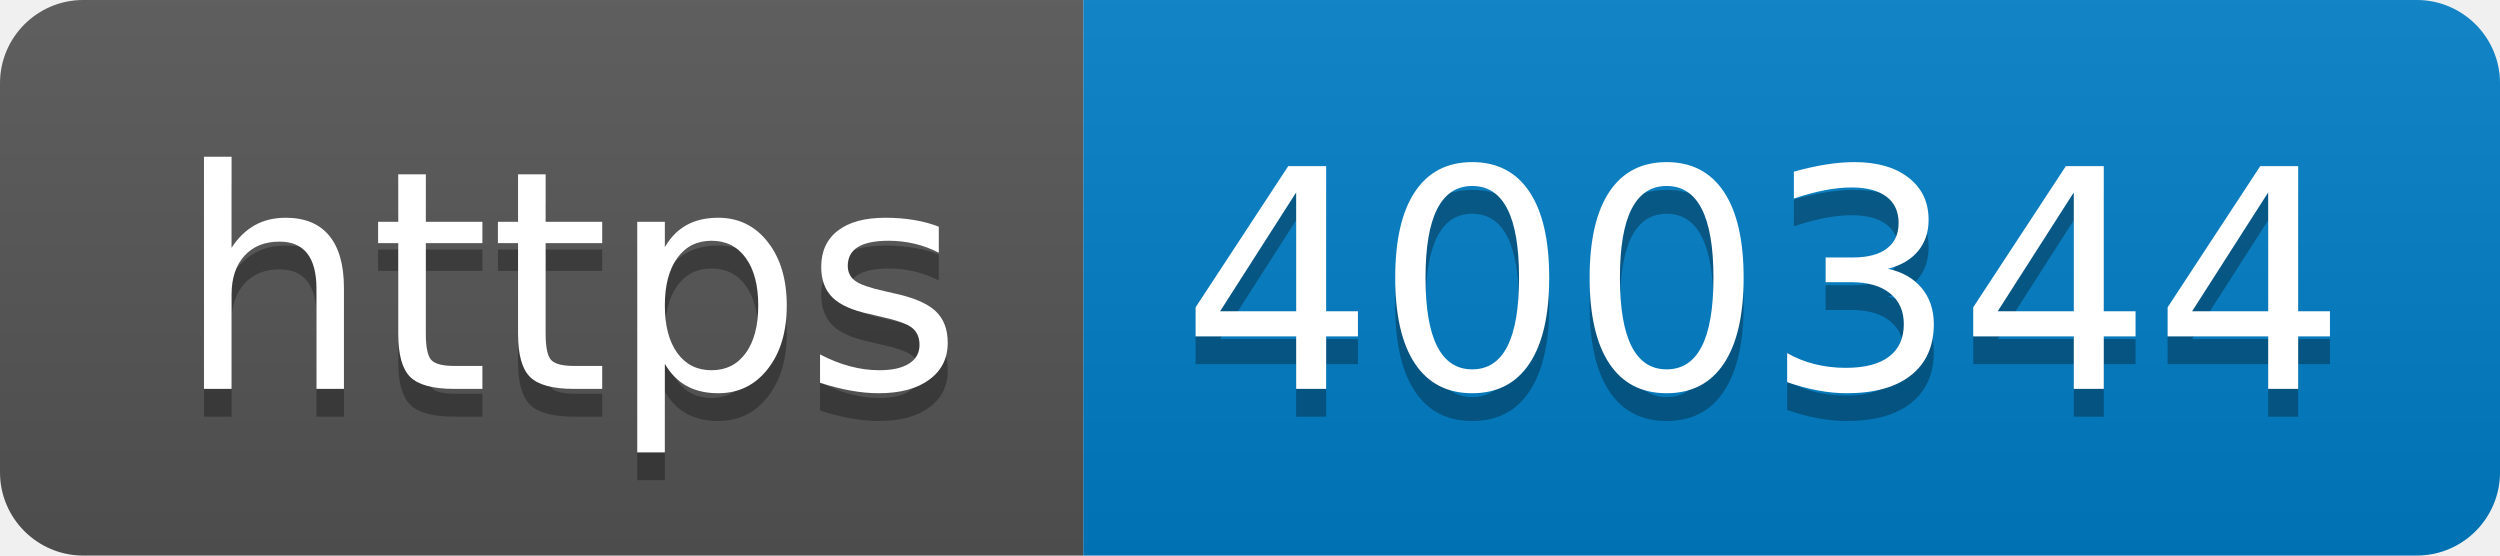
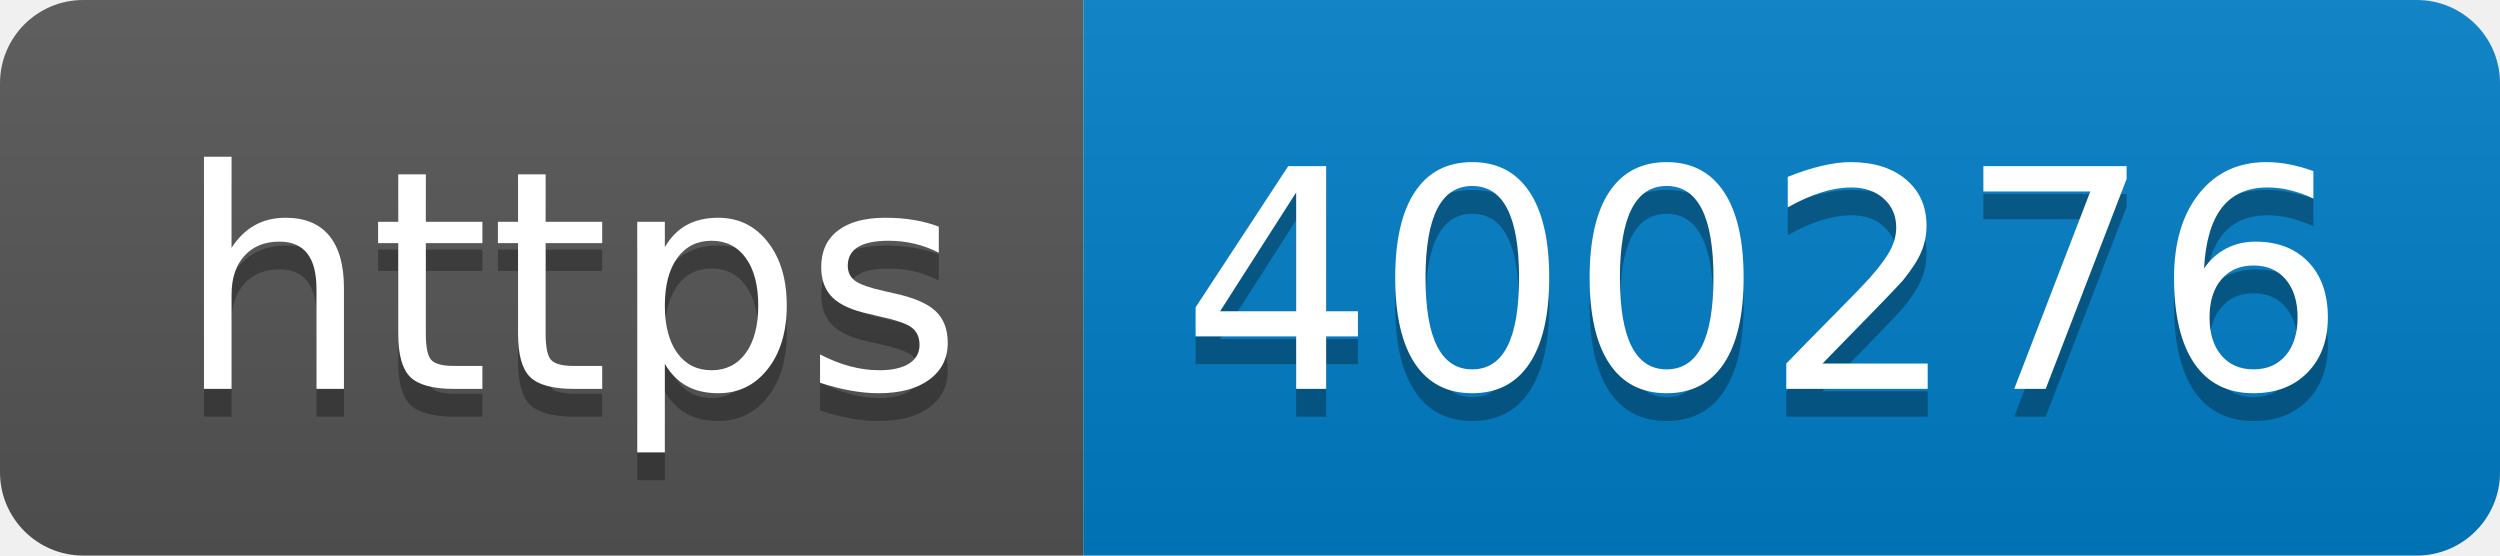
- <svg xmlns="http://www.w3.org/2000/svg" width="90" height="20" role="img" aria-label="https: 400344">
+ <svg xmlns="http://www.w3.org/2000/svg" width="90" height="20" role="img" aria-label="https: 400276">
  <linearGradient id="s" x2="0" y2="100%">
    <stop offset="0" stop-color="#bbb" stop-opacity=".1" />
    <stop offset="1" stop-opacity=".1" />
  </linearGradient>
  <clipPath id="r">
    <rect width="90" height="20" rx="3" fill="#fff" />
  </clipPath>
  <g clip-path="url(#r)">
    <rect width="39" height="20" fill="#555" />
    <rect x="39" width="51" height="20" fill="#007ec6" />
    <rect width="90" height="20" fill="url(#s)" />
  </g>
  <g fill="#fff" text-anchor="middle" font-family="Verdana,Geneva,DejaVu Sans,sans-serif" text-rendering="geometricPrecision" font-size="110">
    <text aria-hidden="true" x="205" y="150" fill="#010101" fill-opacity=".3" transform="scale(.1)" textLength="290">https</text>
    <text x="205" y="140" transform="scale(.1)" fill="#fff" textLength="290">https</text>
-     <text aria-hidden="true" x="635" y="150" fill="#010101" fill-opacity=".3" transform="scale(.1)" textLength="410">400344</text>
-     <text x="635" y="140" transform="scale(.1)" fill="#fff" textLength="410">400344</text>
+     <text aria-hidden="true" x="635" y="150" fill="#010101" fill-opacity=".3" transform="scale(.1)" textLength="410">400276</text>
+     <text x="635" y="140" transform="scale(.1)" fill="#fff" textLength="410">400276</text>
  </g>
</svg>
